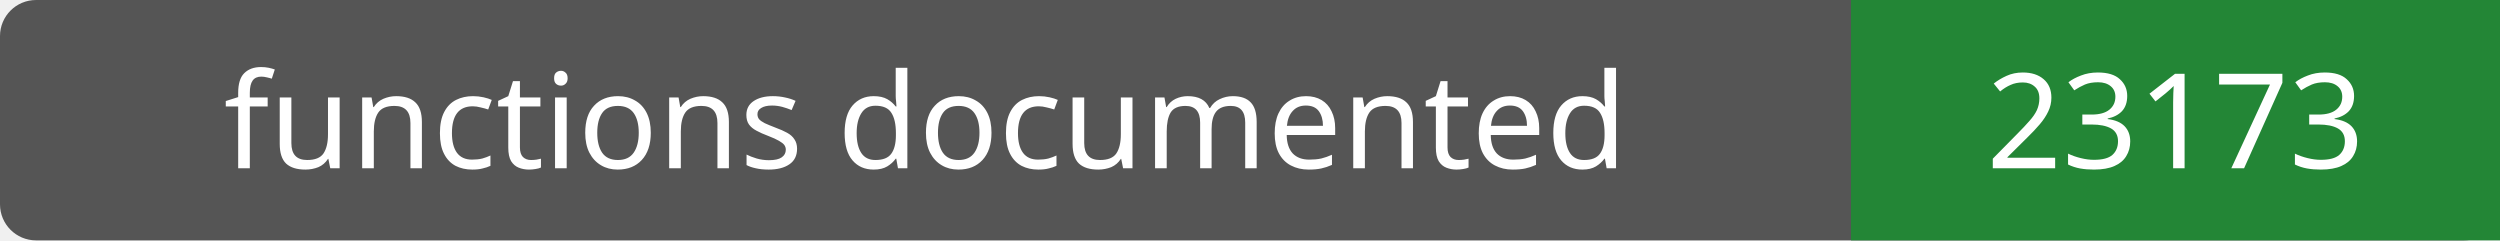
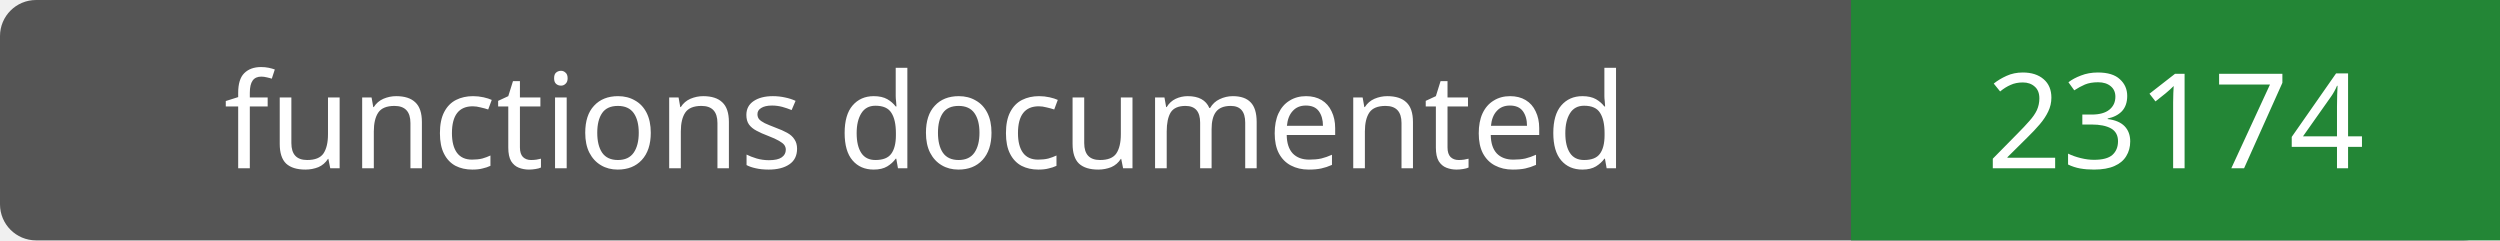
- <svg xmlns="http://www.w3.org/2000/svg" width="208" height="20" role="img" aria-label="functions documented: 23173">
+ <svg xmlns="http://www.w3.org/2000/svg" width="208" height="20" role="img" aria-label="functions documented: 23174">
  <rect width="208" height="20" rx="3" fill="#555" />
  <path fill="#238636" d="M154 0h54v20H154z" />
  <g fill="#fff" text-anchor="middle" font-family="Verdana,sans-serif" font-size="11">
    <text x="77.0" y="14">functions documented</text>
-     <text x="181.0" y="14">23173</text>
+     <text x="181.0" y="14">23174</text>
  </g>
</svg>
